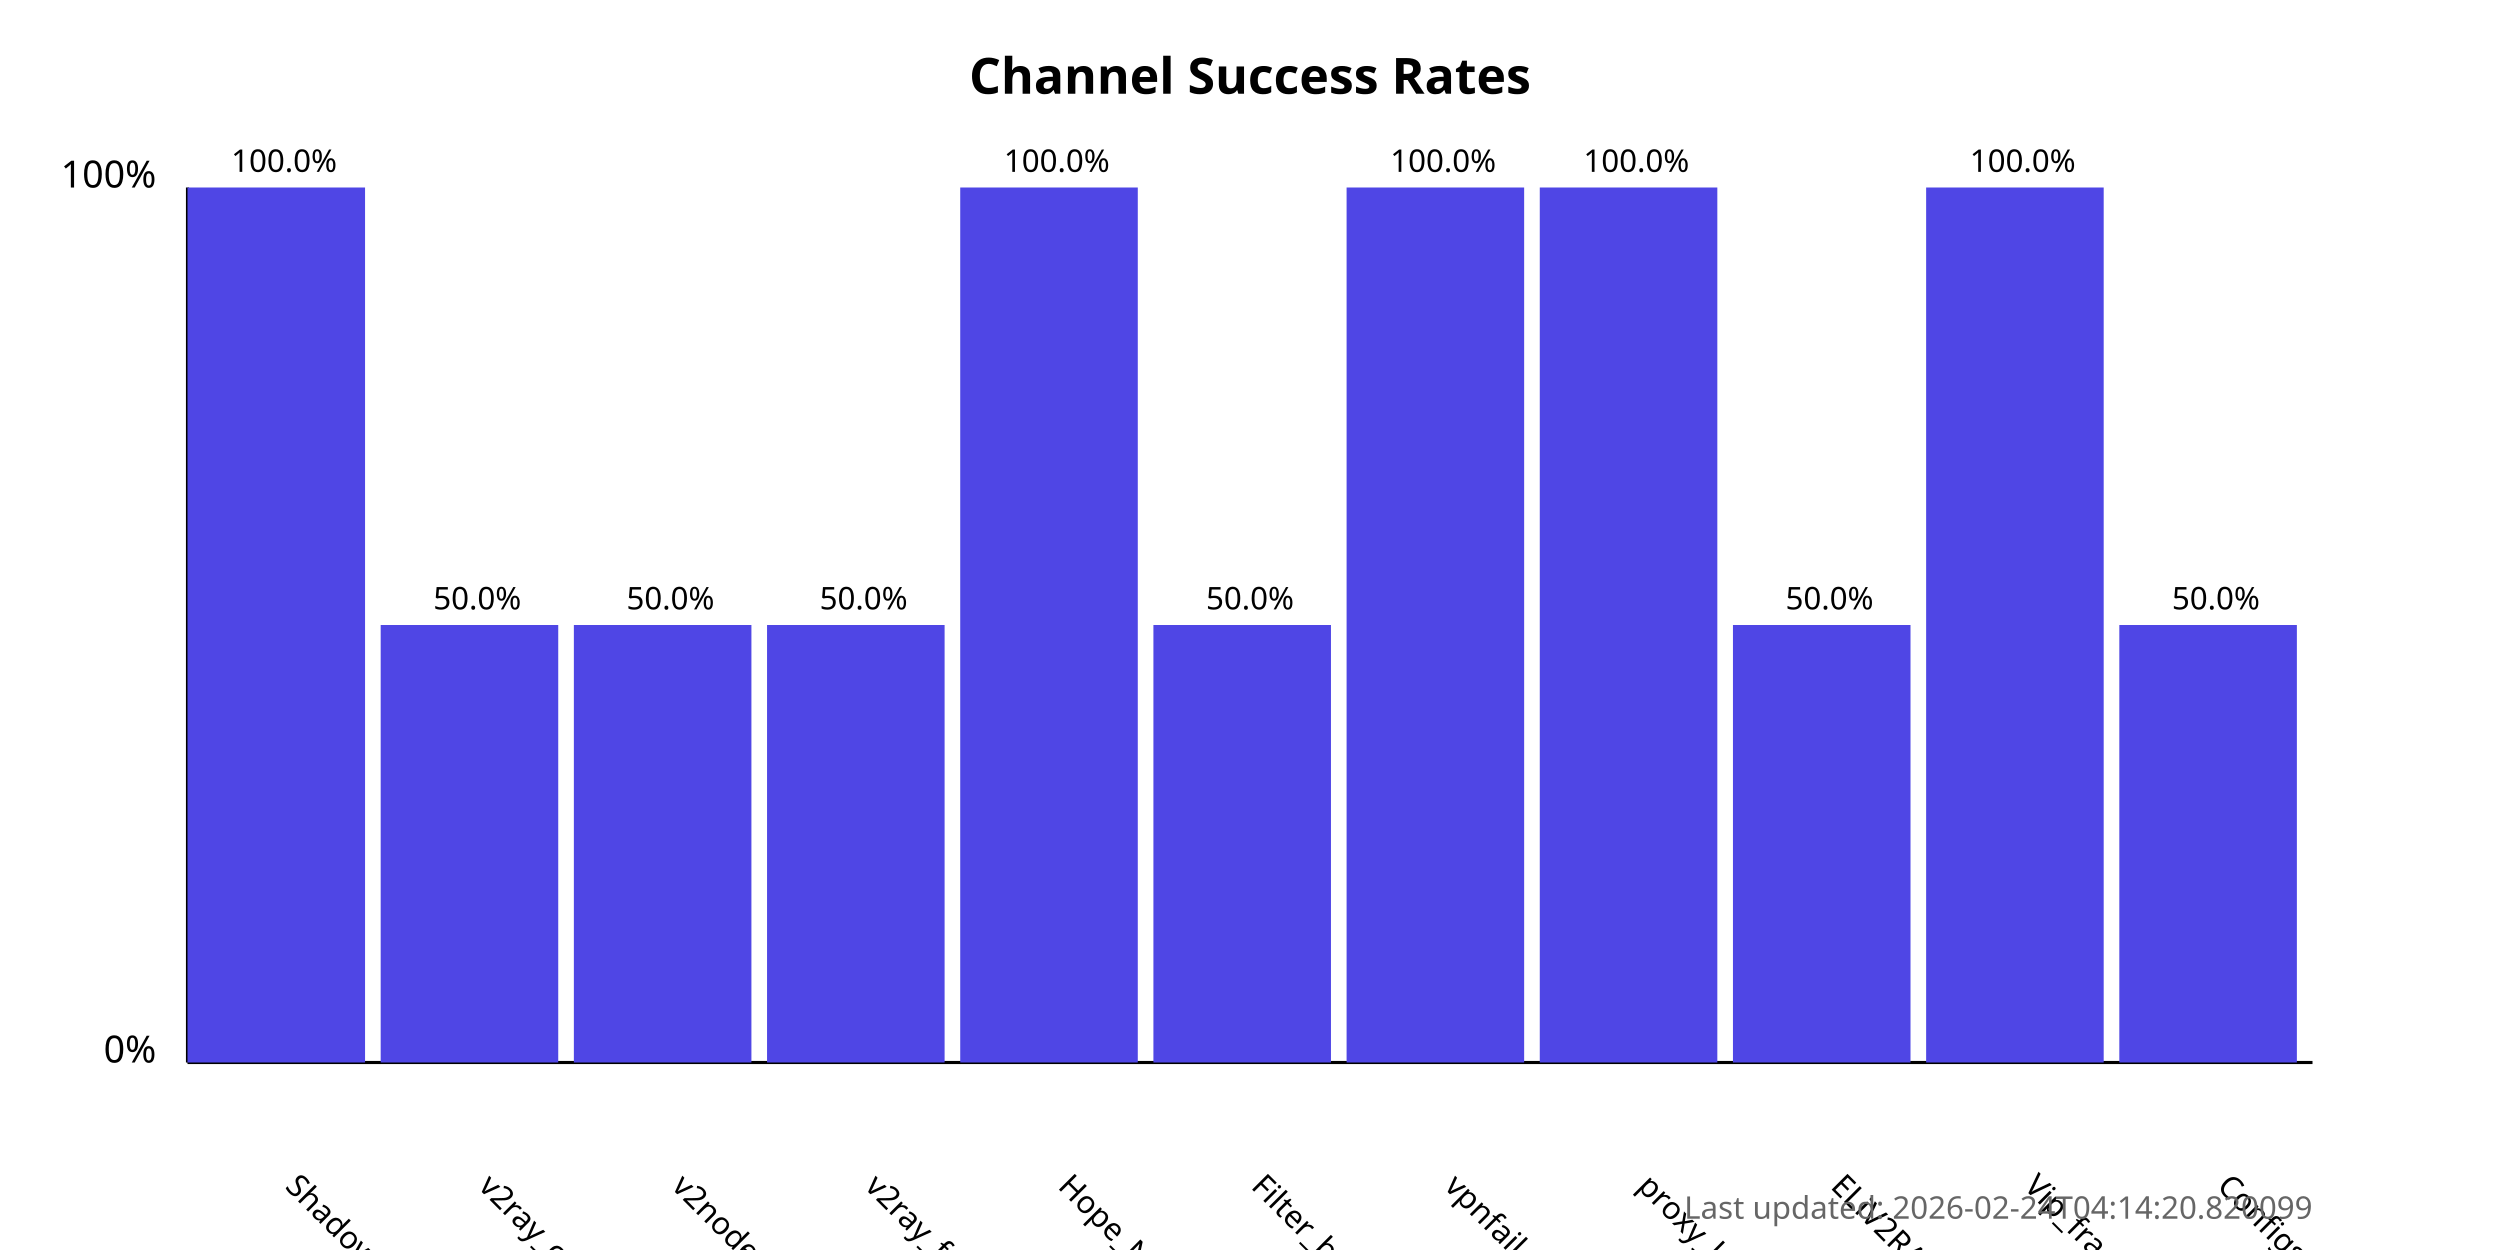
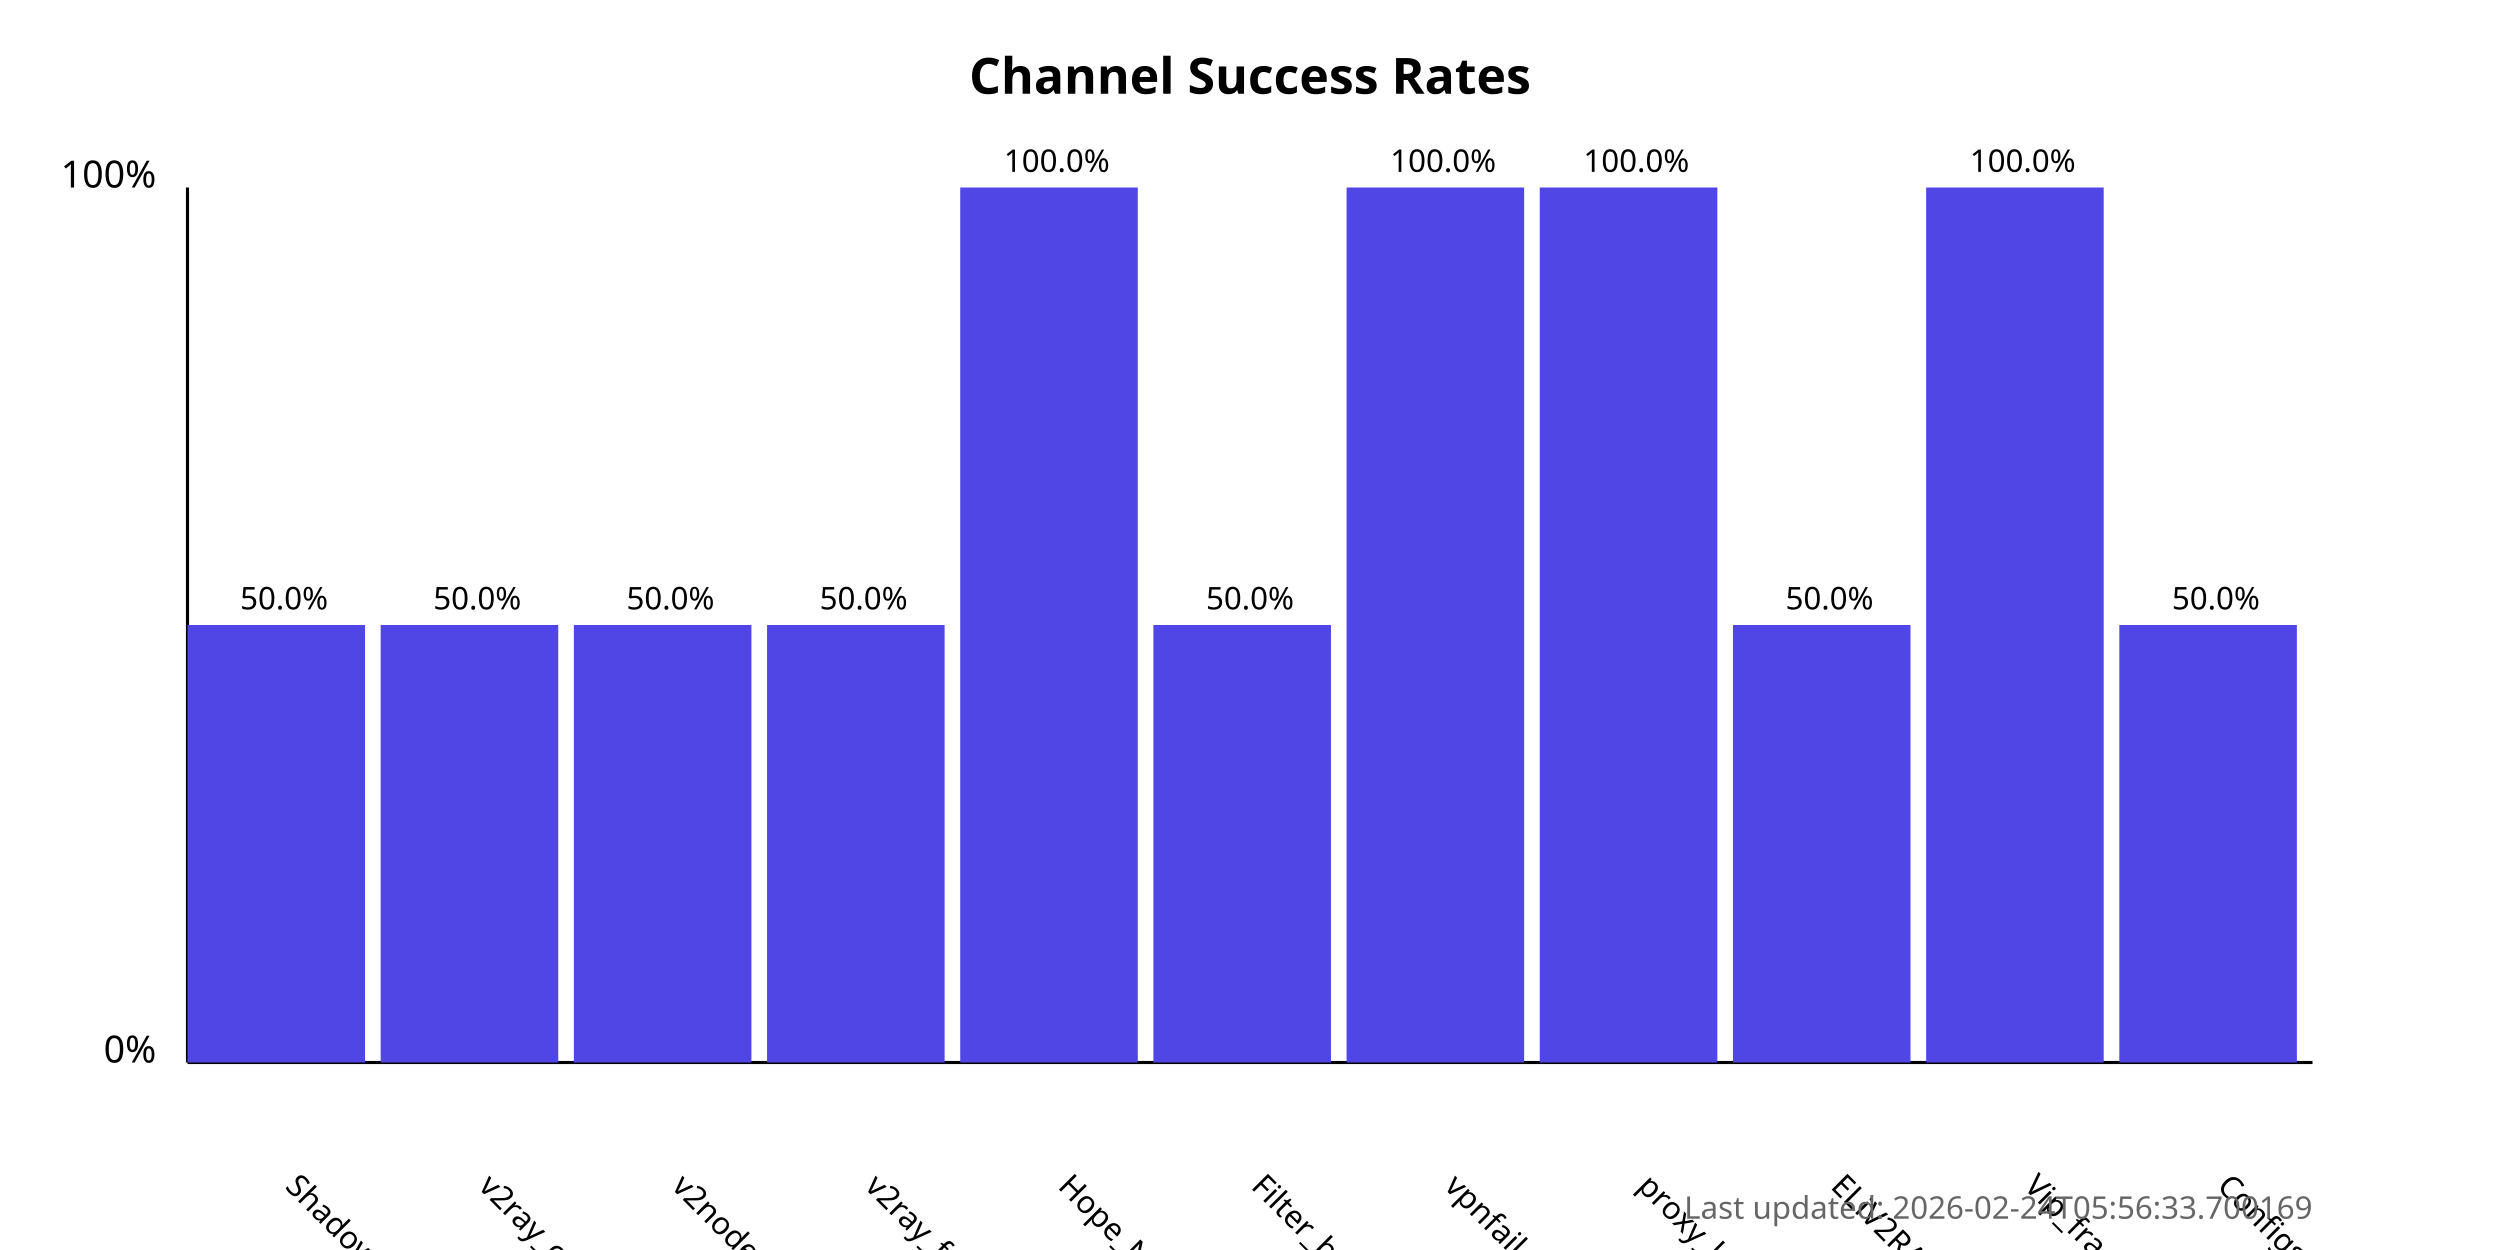
<svg xmlns="http://www.w3.org/2000/svg" width="800" height="400">
  <style>
            .chart-title { font: bold 16px sans-serif; }
            .axis-label { font: 12px sans-serif; }
            .tick-label { font: 10px sans-serif; }
            .bar { fill: #4f46e5; }
            .bar:hover { fill: #6366f1; }
            .timestamp { font: 10px sans-serif; fill: #666; }
        </style>
  <text x="400.0" y="30" text-anchor="middle" class="chart-title">
            Channel Success Rates
        </text>
  <line x1="60" y1="340" x2="60" y2="60" stroke="black" stroke-width="1" />
  <line x1="60" y1="340" x2="740" y2="340" stroke="black" stroke-width="1" />
  <text x="50" y="340" text-anchor="end" class="axis-label">0%</text>
  <text x="50" y="60" text-anchor="end" class="axis-label">100%</text>
  <g>
-     <rect x="60" y="60.0" width="56.818" height="280.0" class="bar" />
+     <rect x="60" y="200.0" width="56.818" height="140.0" class="bar" />
    <text x="90.909" y="380" transform="rotate(45, 90.90909, 380)" text-anchor="start" class="tick-label">
                ShadowProxy66
            </text>
-     <text x="90.909" y="55.0" text-anchor="middle" class="tick-label">
-                 100.0%
+     <text x="90.909" y="195.0" text-anchor="middle" class="tick-label">
+                 50.0%
            </text>
  </g>
  <g>
    <rect x="121.818" y="200.0" width="56.818" height="140.0" class="bar" />
    <text x="152.727" y="380" transform="rotate(45, 152.7273, 380)" text-anchor="start" class="tick-label">
                v2ray_configs_pool
            </text>
    <text x="152.727" y="195.0" text-anchor="middle" class="tick-label">
                50.0%
            </text>
  </g>
  <g>
    <rect x="183.636" y="200.0" width="56.818" height="140.0" class="bar" />
    <text x="214.545" y="380" transform="rotate(45, 214.5455, 380)" text-anchor="start" class="tick-label">
                v2nodes
            </text>
    <text x="214.545" y="195.0" text-anchor="middle" class="tick-label">
                50.0%
            </text>
  </g>
  <g>
    <rect x="245.455" y="200.0" width="56.818" height="140.0" class="bar" />
    <text x="276.364" y="380" transform="rotate(45, 276.3636, 380)" text-anchor="start" class="tick-label">
                v2ray_free_conf
            </text>
    <text x="276.364" y="195.0" text-anchor="middle" class="tick-label">
                50.0%
            </text>
  </g>
  <g>
    <rect x="307.273" y="60.0" width="56.818" height="280.0" class="bar" />
    <text x="338.182" y="380" transform="rotate(45, 338.1818, 380)" text-anchor="start" class="tick-label">
                Hope_Net
            </text>
    <text x="338.182" y="55.0" text-anchor="middle" class="tick-label">
                100.0%
            </text>
  </g>
  <g>
    <rect x="369.091" y="200.0" width="56.818" height="140.0" class="bar" />
    <text x="400.0" y="380" transform="rotate(45, 400.0, 380)" text-anchor="start" class="tick-label">
                Filter_breaker
            </text>
    <text x="400.0" y="195.0" text-anchor="middle" class="tick-label">
                50.0%
            </text>
  </g>
  <g>
    <rect x="430.909" y="60.0" width="56.818" height="280.0" class="bar" />
    <text x="461.818" y="380" transform="rotate(45, 461.8182, 380)" text-anchor="start" class="tick-label">
                vpnfail_vless
            </text>
    <text x="461.818" y="55.0" text-anchor="middle" class="tick-label">
                100.0%
            </text>
  </g>
  <g>
    <rect x="492.727" y="60.0" width="56.818" height="280.0" class="bar" />
    <text x="523.636" y="380" transform="rotate(45, 523.6364, 380)" text-anchor="start" class="tick-label">
                proxy_kafee
            </text>
    <text x="523.636" y="55.0" text-anchor="middle" class="tick-label">
                100.0%
            </text>
  </g>
  <g>
    <rect x="554.545" y="200.0" width="56.818" height="140.0" class="bar" />
    <text x="585.455" y="380" transform="rotate(45, 585.4545, 380)" text-anchor="start" class="tick-label">
                ELiV2RAY
            </text>
    <text x="585.455" y="195.0" text-anchor="middle" class="tick-label">
                50.0%
            </text>
  </g>
  <g>
    <rect x="616.364" y="60.0" width="56.818" height="280.0" class="bar" />
    <text x="647.273" y="380" transform="rotate(45, 647.2727, 380)" text-anchor="start" class="tick-label">
                Vip_fragment_v2ray
            </text>
    <text x="647.273" y="55.0" text-anchor="middle" class="tick-label">
                100.0%
            </text>
  </g>
  <g>
    <rect x="678.182" y="200.0" width="56.818" height="140.0" class="bar" />
    <text x="709.091" y="380" transform="rotate(45, 709.0909, 380)" text-anchor="start" class="tick-label">
                ConfigsHubPlus
            </text>
    <text x="709.091" y="195.0" text-anchor="middle" class="tick-label">
                50.0%
            </text>
  </g>
  <text x="740" y="390" text-anchor="end" class="timestamp">
-             Last updated: 2026-02-24T04:14:20.820099
+             Last updated: 2026-02-24T05:56:33.700169
        </text>
</svg>
